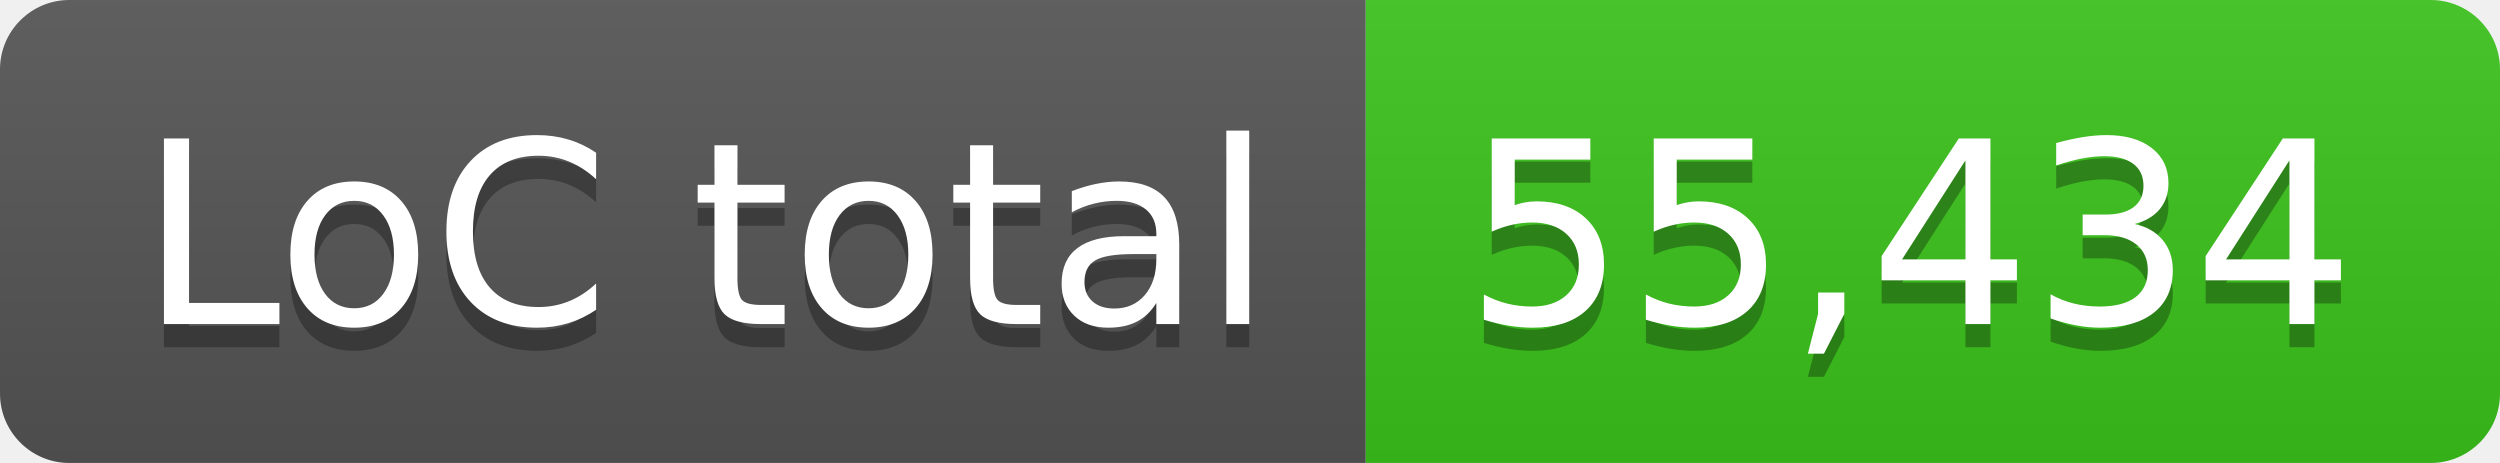
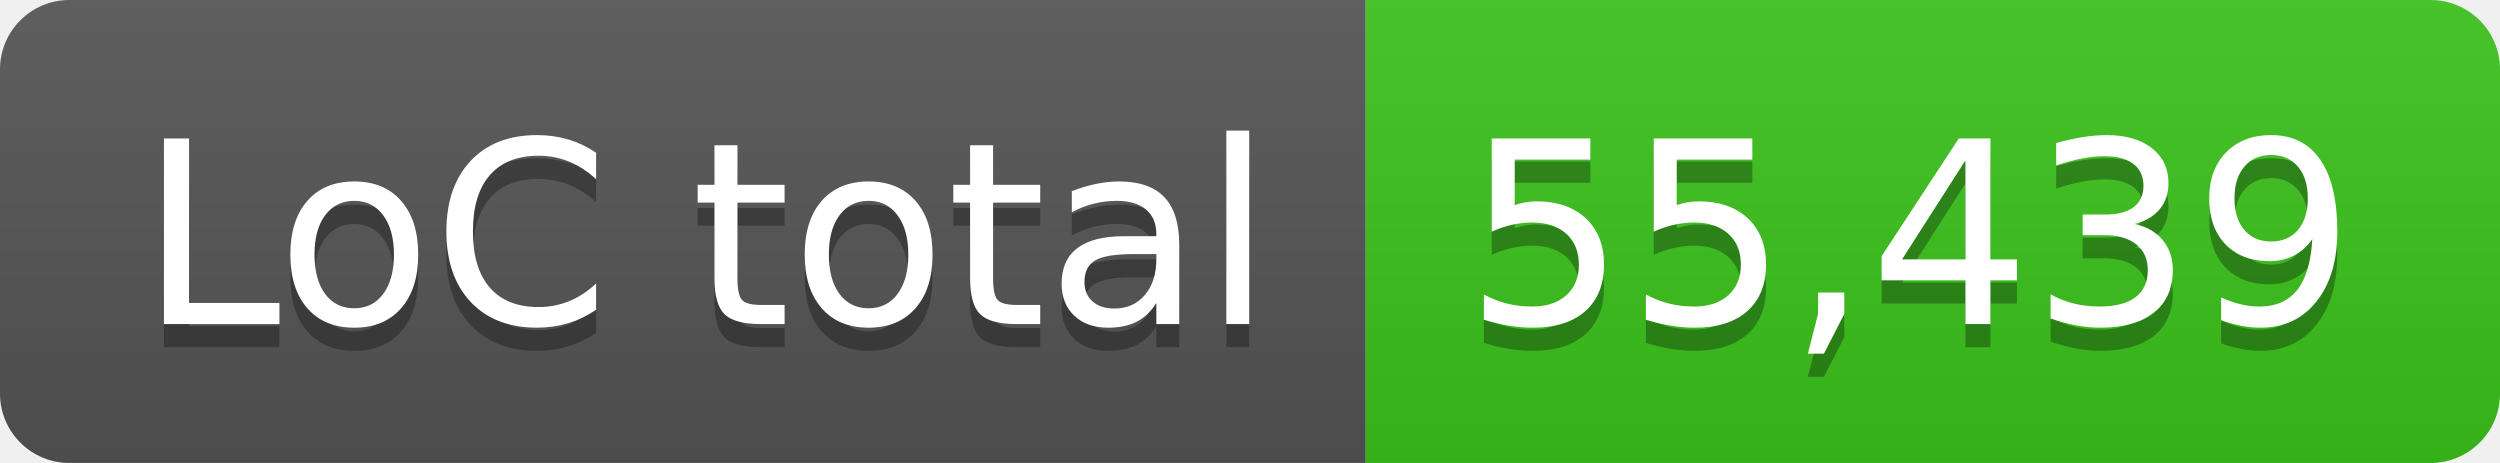
- <svg xmlns="http://www.w3.org/2000/svg" width="108" height="20" role="img" aria-label="LoC total: 55,434">
+ <svg xmlns="http://www.w3.org/2000/svg" width="108" height="20" role="img" aria-label="LoC total: 55,439">
  <linearGradient id="s" x2="0" y2="100%">
    <stop offset="0" stop-color="#bbb" stop-opacity=".1" />
    <stop offset="1" stop-opacity=".1" />
  </linearGradient>
  <clipPath id="r">
    <rect width="108" height="20" rx="3" fill="#fff" />
  </clipPath>
  <g clip-path="url(#r)">
    <rect width="59" height="20" fill="#555" />
    <rect x="59" width="49" height="20" fill="#3bc41c" />
    <rect width="108" height="20" fill="url(#s)" />
  </g>
  <g fill="#fff" text-anchor="middle" font-family="Verdana,Geneva,DejaVu Sans,sans-serif" text-rendering="geometricPrecision" font-size="110">
    <text aria-hidden="true" x="305" y="150" fill="#010101" fill-opacity=".3" transform="scale(.1)" textLength="490">LoC total</text>
    <text x="305" y="140" transform="scale(.1)" fill="#fff" textLength="490">LoC total</text>
-     <text aria-hidden="true" x="825" y="150" fill="#010101" fill-opacity=".3" transform="scale(.1)" textLength="390">55,434</text>
-     <text x="825" y="140" transform="scale(.1)" fill="#fff" textLength="390">55,434</text>
+     <text aria-hidden="true" x="825" y="150" fill="#010101" fill-opacity=".3" transform="scale(.1)" textLength="390">55,439</text>
+     <text x="825" y="140" transform="scale(.1)" fill="#fff" textLength="390">55,439</text>
  </g>
</svg>
